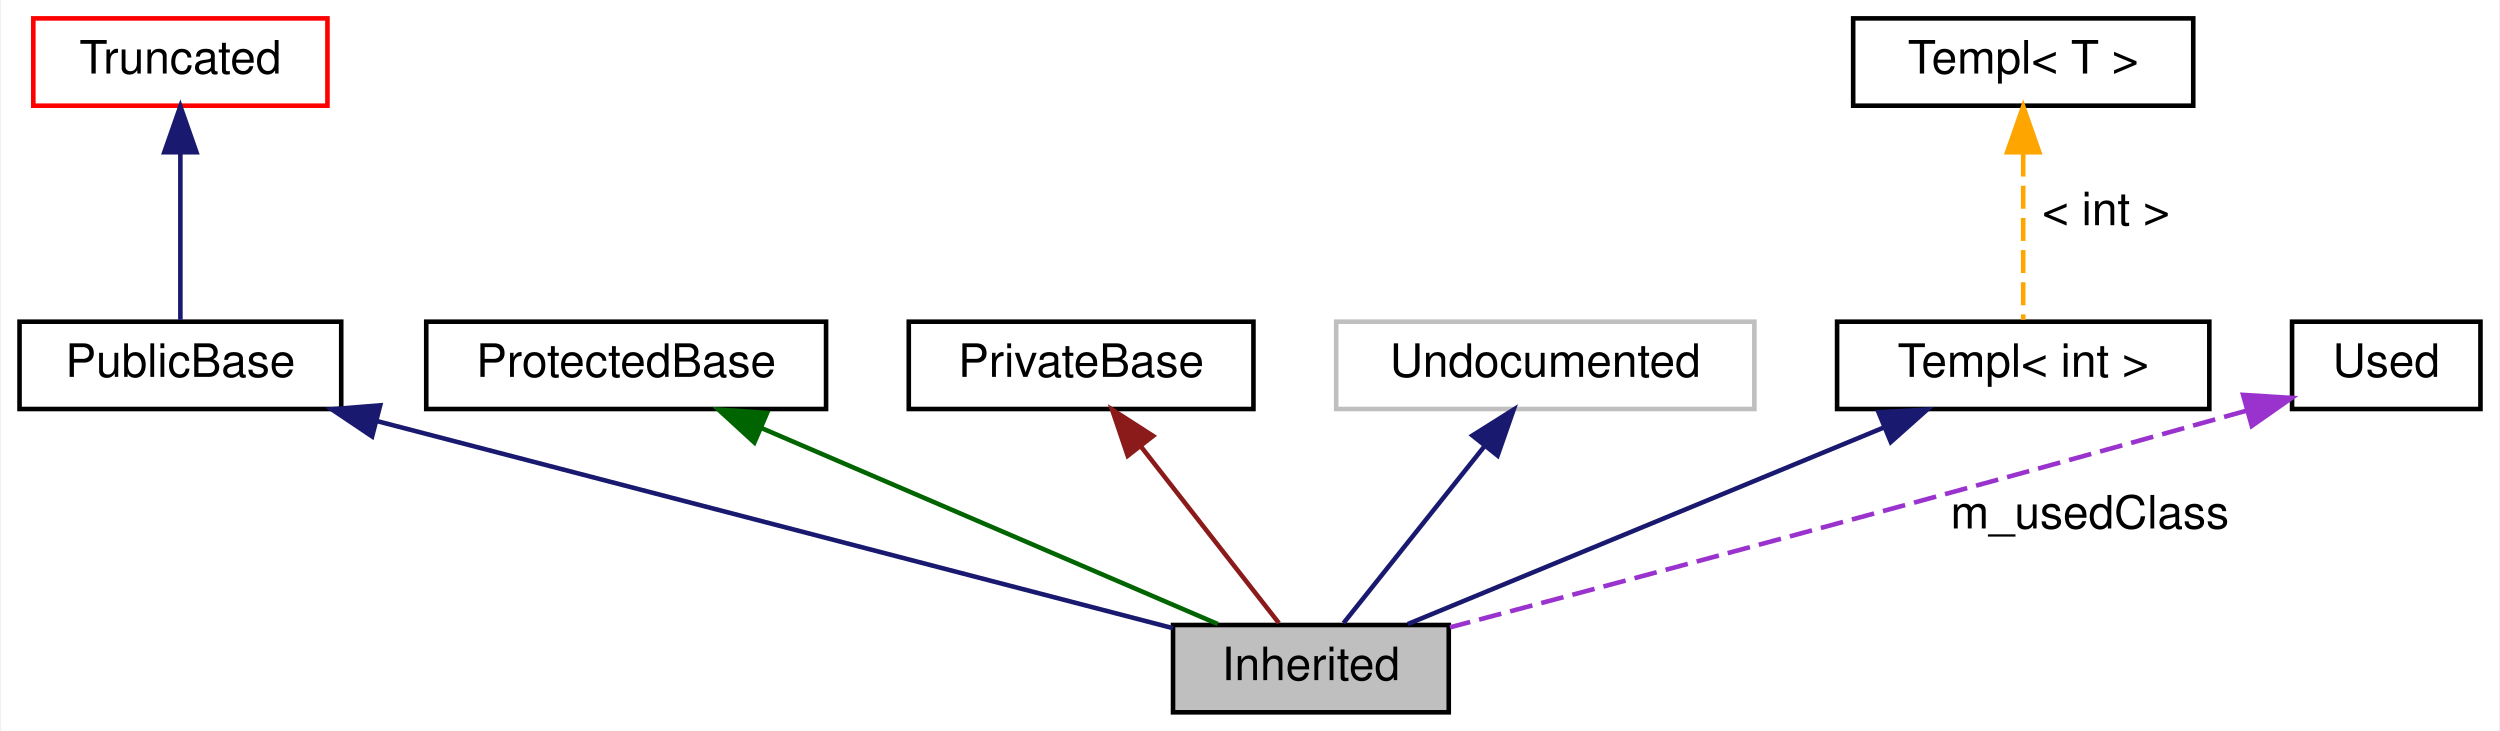
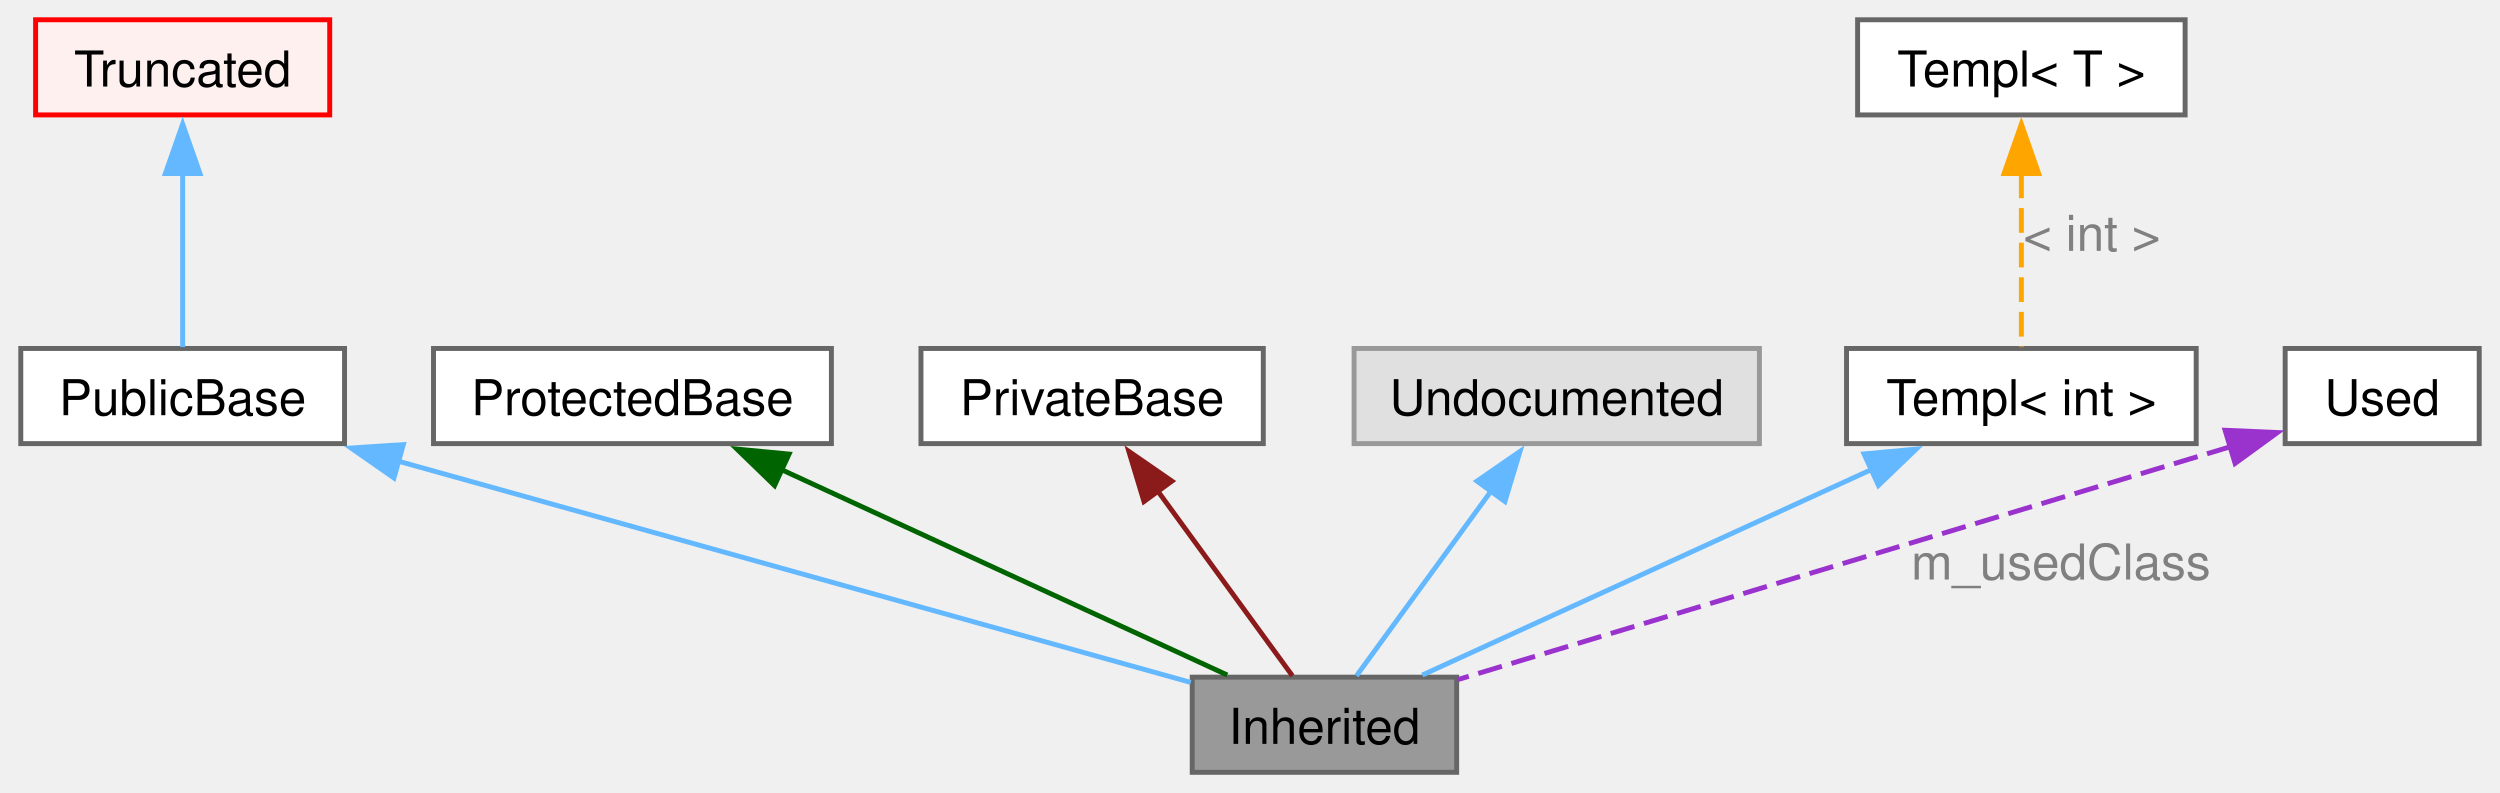
- <svg xmlns="http://www.w3.org/2000/svg" width="544pt" height="159pt" viewBox="0.00 0.00 543.50 159.00">
-   <g id="graph0" class="graph" transform="scale(1 1) rotate(0) translate(4 155)">
-     <polygon fill="white" stroke="transparent" points="-4,4 -4,-155 539.5,-155 539.5,4 -4,4" />
-     <g id="node1" class="node">
-       <polygon fill="#bfbfbf" stroke="black" points="311,-19 251,-19 251,0 311,0 311,-19" />
-       <text text-anchor="middle" x="281" y="-7" font-family="Helvetica,sans-Serif" font-size="10.00">Inherited</text>
+ <svg xmlns="http://www.w3.org/2000/svg" xmlns:xlink="http://www.w3.org/1999/xlink" width="505pt" height="160pt" viewBox="0.00 0.00 505.38 160.25">
+   <g id="graph0" class="graph" transform="scale(1 1) rotate(0) translate(4 156.25)">
+     <g id="Node000009" class="node">
+       <g id="a_Node000009">
+         <a xlink:title=" ">
+           <polygon fill="#999999" stroke="#666666" points="290.5,-19.25 237,-19.25 237,0 290.5,0 290.5,-19.25" />
+           <text text-anchor="middle" x="263.75" y="-5.75" font-family="Helvetica,sans-Serif" font-size="10.00">Inherited</text>
+         </a>
+       </g>
    </g>
-     <g id="node2" class="node">
-       <polygon fill="none" stroke="black" points="70,-85 0,-85 0,-66 70,-66 70,-85" />
-       <text text-anchor="middle" x="35" y="-73" font-family="Helvetica,sans-Serif" font-size="10.00">PublicBase</text>
+     <g id="Node000010" class="node">
+       <g id="a_Node000010">
+         <a xlink:title=" ">
+           <polygon fill="white" stroke="#666666" points="65.5,-85.75 0,-85.75 0,-66.5 65.5,-66.5 65.5,-85.75" />
+           <text text-anchor="middle" x="32.75" y="-72.25" font-family="Helvetica,sans-Serif" font-size="10.00">PublicBase</text>
+         </a>
+       </g>
    </g>
    <g id="edge1" class="edge">
-       <path fill="none" stroke="midnightblue" d="M77.7,-63.39C127.22,-50.51 207.6,-29.59 250.97,-18.31" />
-       <polygon fill="midnightblue" stroke="midnightblue" points="76.72,-60.03 67.92,-65.94 78.48,-66.8 76.72,-60.03" />
+       <g id="a_edge1">
+         <a xlink:title=" ">
+           <path fill="none" stroke="#63b8ff" d="M76.15,-63.01C123.32,-49.84 197.21,-29.21 236.71,-18.18" />
+           <polygon fill="#63b8ff" stroke="#63b8ff" points="75.5,-59.55 66.81,-65.61 77.39,-66.3 75.5,-59.55" />
+         </a>
+       </g>
    </g>
-     <g id="node3" class="node">
-       <polygon fill="none" stroke="red" points="67,-151 3,-151 3,-132 67,-132 67,-151" />
-       <text text-anchor="middle" x="35" y="-139" font-family="Helvetica,sans-Serif" font-size="10.00">Truncated</text>
+     <g id="Node000011" class="node">
+       <g id="a_Node000011">
+         <a xlink:title=" ">
+           <polygon fill="#fff0f0" stroke="red" points="62.5,-152.25 3,-152.25 3,-133 62.5,-133 62.5,-152.25" />
+           <text text-anchor="middle" x="32.75" y="-138.75" font-family="Helvetica,sans-Serif" font-size="10.00">Truncated</text>
+         </a>
+       </g>
    </g>
    <g id="edge2" class="edge">
-       <path fill="none" stroke="midnightblue" d="M35,-121.58C35,-109.63 35,-94.72 35,-85.41" />
-       <polygon fill="midnightblue" stroke="midnightblue" points="31.5,-121.87 35,-131.87 38.5,-121.87 31.5,-121.87" />
+       <g id="a_edge2">
+         <a xlink:title=" ">
+           <path fill="none" stroke="#63b8ff" d="M32.75,-121.15C32.75,-109.32 32.75,-95.04 32.75,-86.02" />
+           <polygon fill="#63b8ff" stroke="#63b8ff" points="29.25,-121.14 32.75,-131.14 36.25,-121.14 29.25,-121.14" />
+         </a>
+       </g>
    </g>
    <g id="node4" class="node">
-       <polygon fill="none" stroke="black" points="175.5,-85 88.5,-85 88.5,-66 175.5,-66 175.5,-85" />
-       <text text-anchor="middle" x="132" y="-73" font-family="Helvetica,sans-Serif" font-size="10.00">ProtectedBase</text>
+       <g id="a_node4">
+         <a xlink:title=" ">
+           <polygon fill="white" stroke="#666666" points="164,-85.75 83.5,-85.75 83.5,-66.5 164,-66.5 164,-85.75" />
+           <text text-anchor="middle" x="123.75" y="-72.25" font-family="Helvetica,sans-Serif" font-size="10.00">ProtectedBase</text>
+         </a>
+       </g>
    </g>
    <g id="edge3" class="edge">
-       <path fill="none" stroke="darkgreen" d="M161.43,-61.86C190.79,-49.25 235.12,-30.21 260.75,-19.2" />
-       <polygon fill="darkgreen" stroke="darkgreen" points="159.9,-58.71 152.09,-65.87 162.66,-65.14 159.9,-58.71" />
+       <g id="a_edge3">
+         <a xlink:title=" ">
+           <path fill="none" stroke="darkgreen" d="M153.67,-61.34C180.99,-48.75 220.58,-30.51 244.09,-19.68" />
+           <polygon fill="darkgreen" stroke="darkgreen" points="152.5,-58.02 144.89,-65.39 155.43,-64.38 152.5,-58.02" />
+         </a>
+       </g>
    </g>
    <g id="node5" class="node">
-       <polygon fill="none" stroke="black" points="268.5,-85 193.5,-85 193.5,-66 268.5,-66 268.5,-85" />
-       <text text-anchor="middle" x="231" y="-73" font-family="Helvetica,sans-Serif" font-size="10.00">PrivateBase</text>
+       <g id="a_node5">
+         <a xlink:title=" ">
+           <polygon fill="white" stroke="#666666" points="251.38,-85.75 182.12,-85.75 182.12,-66.5 251.38,-66.5 251.38,-85.75" />
+           <text text-anchor="middle" x="216.75" y="-72.25" font-family="Helvetica,sans-Serif" font-size="10.00">PrivateBase</text>
+         </a>
+       </g>
    </g>
    <g id="edge4" class="edge">
-       <path fill="none" stroke="#8b1a1a" d="M244.07,-57.77C253.66,-45.49 266.31,-29.3 274.04,-19.41" />
-       <polygon fill="#8b1a1a" stroke="#8b1a1a" points="241.14,-55.83 237.74,-65.87 246.66,-60.14 241.14,-55.83" />
+       <g id="a_edge4">
+         <a xlink:title=" ">
+           <path fill="none" stroke="#8b1a1a" d="M230.05,-56.88C238.95,-44.66 250.28,-29.11 257.27,-19.52" />
+           <polygon fill="#8b1a1a" stroke="#8b1a1a" points="227.24,-54.79 224.18,-64.93 232.89,-58.91 227.24,-54.79" />
+         </a>
+       </g>
    </g>
-     <g id="node6" class="node">
-       <polygon fill="none" stroke="#bfbfbf" points="377.5,-85 286.5,-85 286.5,-66 377.5,-66 377.5,-85" />
-       <text text-anchor="middle" x="332" y="-73" font-family="Helvetica,sans-Serif" font-size="10.00">Undocumented</text>
+     <g id="Node000015" class="node">
+       <g id="a_Node000015">
+         <a xlink:title=" ">
+           <polygon fill="#e0e0e0" stroke="#999999" points="351.75,-85.75 269.75,-85.75 269.75,-66.5 351.75,-66.5 351.75,-85.75" />
+           <text text-anchor="middle" x="310.75" y="-72.25" font-family="Helvetica,sans-Serif" font-size="10.00">Undocumented</text>
+         </a>
+       </g>
    </g>
    <g id="edge5" class="edge">
-       <path fill="none" stroke="midnightblue" d="M318.67,-57.77C308.88,-45.49 295.98,-29.3 288.1,-19.41" />
-       <polygon fill="midnightblue" stroke="midnightblue" points="316.15,-60.23 325.12,-65.87 321.63,-55.87 316.15,-60.23" />
+       <g id="a_edge5">
+         <a xlink:title=" ">
+           <path fill="none" stroke="#63b8ff" d="M297.45,-56.88C288.55,-44.66 277.22,-29.11 270.23,-19.52" />
+           <polygon fill="#63b8ff" stroke="#63b8ff" points="294.61,-58.91 303.32,-64.93 300.26,-54.79 294.61,-58.91" />
+         </a>
+       </g>
    </g>
    <g id="node7" class="node">
-       <polygon fill="none" stroke="black" points="476.5,-85 395.5,-85 395.5,-66 476.5,-66 476.5,-85" />
-       <text text-anchor="middle" x="436" y="-73" font-family="Helvetica,sans-Serif" font-size="10.00">Templ&lt; int &gt;</text>
+       <g id="a_node7">
+         <a xlink:title=" ">
+           <polygon fill="white" stroke="#666666" points="440.12,-85.75 369.38,-85.75 369.38,-66.5 440.12,-66.5 440.12,-85.75" />
+           <text text-anchor="middle" x="404.75" y="-72.25" font-family="Helvetica,sans-Serif" font-size="10.00">Templ&lt; int &gt;</text>
+         </a>
+       </g>
    </g>
    <g id="edge6" class="edge">
-       <path fill="none" stroke="midnightblue" d="M405.78,-62.02C375.24,-49.41 328.84,-30.25 302.07,-19.2" />
-       <polygon fill="midnightblue" stroke="midnightblue" points="404.52,-65.29 415.1,-65.87 407.19,-58.82 404.52,-65.29" />
+       <g id="a_edge6">
+         <a xlink:title=" ">
+           <path fill="none" stroke="#63b8ff" d="M374.61,-61.34C347.1,-48.75 307.23,-30.51 283.55,-19.68" />
+           <polygon fill="#63b8ff" stroke="#63b8ff" points="372.92,-64.41 383.47,-65.39 375.83,-58.05 372.92,-64.41" />
+         </a>
+       </g>
    </g>
    <g id="node8" class="node">
-       <polygon fill="none" stroke="black" points="473,-151 399,-151 399,-132 473,-132 473,-151" />
-       <text text-anchor="middle" x="436" y="-139" font-family="Helvetica,sans-Serif" font-size="10.00">Templ&lt; T &gt;</text>
+       <g id="a_node8">
+         <a xlink:title=" ">
+           <polygon fill="white" stroke="#666666" points="437.88,-152.25 371.62,-152.25 371.62,-133 437.88,-133 437.88,-152.25" />
+           <text text-anchor="middle" x="404.75" y="-138.75" font-family="Helvetica,sans-Serif" font-size="10.00">Templ&lt; T &gt;</text>
+         </a>
+       </g>
    </g>
    <g id="edge7" class="edge">
-       <path fill="none" stroke="orange" stroke-dasharray="5,2" d="M436,-121.58C436,-109.63 436,-94.72 436,-85.41" />
-       <polygon fill="orange" stroke="orange" points="432.5,-121.87 436,-131.87 439.5,-121.87 432.5,-121.87" />
-       <text text-anchor="middle" x="454" y="-106" font-family="Helvetica,sans-Serif" font-size="10.00">&lt; int &gt;</text>
+       <g id="a_edge7">
+         <a xlink:title=" ">
+           <path fill="none" stroke="orange" stroke-dasharray="5,2" d="M404.75,-121.15C404.75,-109.32 404.75,-95.04 404.75,-86.02" />
+           <polygon fill="orange" stroke="orange" points="401.25,-121.14 404.75,-131.14 408.25,-121.14 401.25,-121.14" />
+         </a>
+       </g>
+       <text text-anchor="middle" x="419" y="-105.5" font-family="Helvetica,sans-Serif" font-size="10.00" fill="grey">&lt; int &gt;</text>
    </g>
    <g id="node9" class="node">
-       <polygon fill="none" stroke="black" points="535.5,-85 494.5,-85 494.5,-66 535.5,-66 535.5,-85" />
-       <text text-anchor="middle" x="515" y="-73" font-family="Helvetica,sans-Serif" font-size="10.00">Used</text>
+       <g id="a_node9">
+         <a xlink:title=" ">
+           <polygon fill="white" stroke="#666666" points="497.38,-85.75 458.12,-85.75 458.12,-66.5 497.38,-66.5 497.38,-85.75" />
+           <text text-anchor="middle" x="477.75" y="-72.25" font-family="Helvetica,sans-Serif" font-size="10.00">Used</text>
+         </a>
+       </g>
    </g>
    <g id="edge8" class="edge">
-       <path fill="none" stroke="#9a32cd" stroke-dasharray="5,2" d="M484.52,-65.62C417.32,-46.74 349.44,-28.6 311.27,-18.49" />
-       <polygon fill="#9a32cd" stroke="#9a32cd" points="483.85,-69.07 494.42,-68.41 485.74,-62.33 483.85,-69.07" />
-       <text text-anchor="middle" x="450.5" y="-40" font-family="Helvetica,sans-Serif" font-size="10.00">m_usedClass</text>
+       <g id="a_edge8">
+         <a xlink:title=" ">
+           <path fill="none" stroke="#9a32cd" stroke-dasharray="5,2" d="M447.1,-65.89C405.19,-53.25 330.65,-30.79 290.74,-18.76" />
+           <polygon fill="#9a32cd" stroke="#9a32cd" points="445.97,-69.2 456.55,-68.74 447.99,-62.5 445.97,-69.2" />
+         </a>
+       </g>
+       <text text-anchor="middle" x="412.75" y="-39" font-family="Helvetica,sans-Serif" font-size="10.00" fill="grey">m_usedClass</text>
    </g>
  </g>
</svg>
